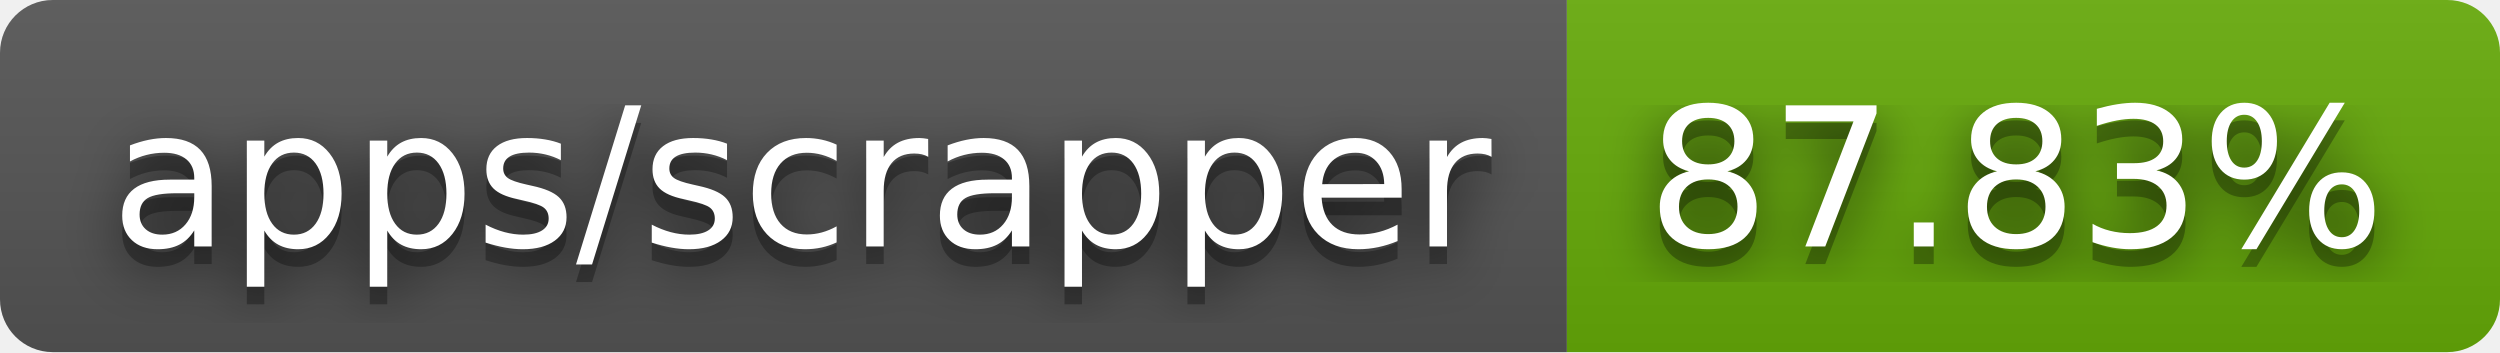
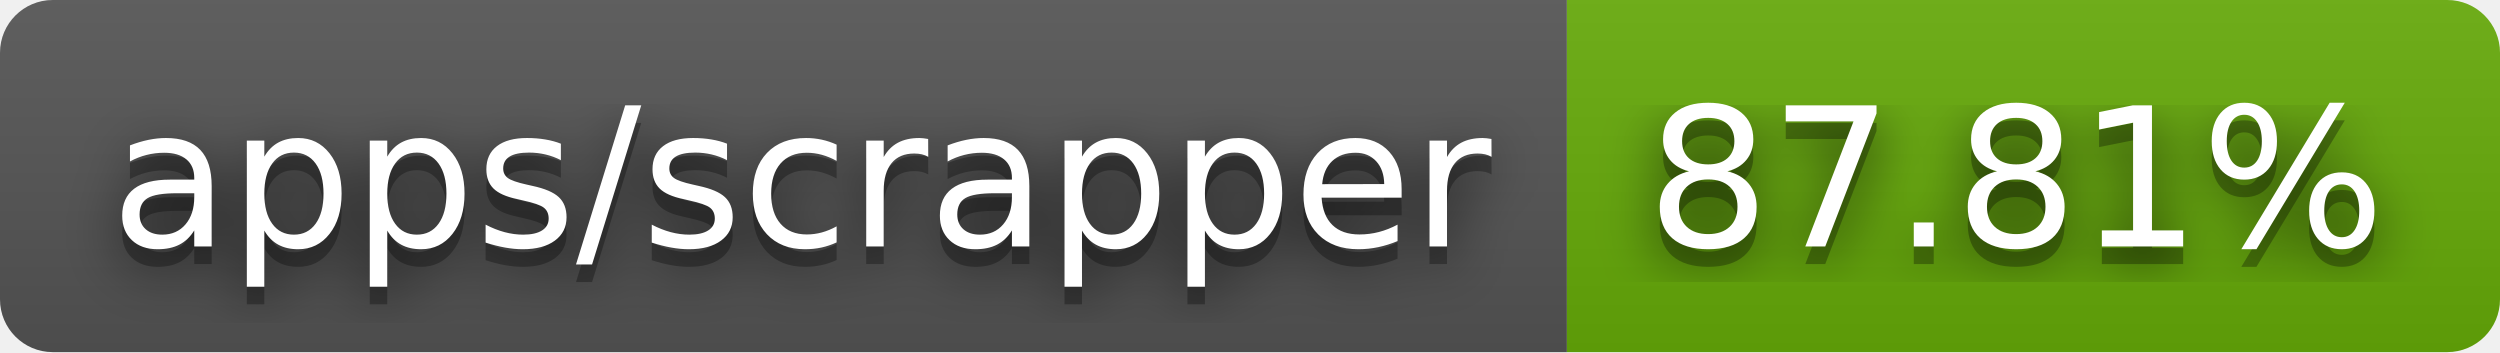
- <svg xmlns="http://www.w3.org/2000/svg" width="142" height="20" role="img" aria-label="apps/scrapper: 87.83%">
+ <svg xmlns="http://www.w3.org/2000/svg" width="142" height="20" role="img" aria-label="apps/scrapper: 87.81%">
  <filter id="blur">
    <feGaussianBlur stdDeviation="16" />
  </filter>
  <linearGradient id="s" x2="0" y2="100%">
    <stop offset="0" stop-color="#bbb" stop-opacity=".1" />
    <stop offset="1" stop-opacity=".1" />
  </linearGradient>
  <clipPath id="r">
    <rect width="142" height="20" rx="3" />
  </clipPath>
  <g clip-path="url(#r)">
    <rect width="89" height="20" fill="#555" />
    <rect x="89" width="53" height="20" fill="#67ac09" />
    <rect width="142" height="20" fill="url(#s)" />
  </g>
  <g fill="#fff" text-anchor="middle" font-family="Verdana,Geneva,DejaVu Sans,sans-serif" text-rendering="geometricPrecision" font-size="110">
    <g transform="scale(.1)">
      <g aria-hidden="true" fill="#010101">
        <text x="455" y="150" fill-opacity=".8" filter="url(#blur)" textLength="790">apps/scrapper</text>
        <text x="455" y="150" fill-opacity=".3" textLength="790">apps/scrapper</text>
      </g>
      <text x="455" y="140" textLength="790">apps/scrapper</text>
    </g>
    <g transform="scale(.1)">
      <g aria-hidden="true" fill="#010101">
-         <text x="1145" y="150" fill-opacity=".8" filter="url(#blur)" textLength="430">87.83%</text>
-         <text x="1145" y="150" fill-opacity=".3" textLength="430">87.83%</text>
+         <text x="1145" y="150" fill-opacity=".8" filter="url(#blur)" textLength="430">87.81%</text>
+         <text x="1145" y="150" fill-opacity=".3" textLength="430">87.81%</text>
      </g>
-       <text x="1145" y="140" textLength="430">87.83%</text>
+       <text x="1145" y="140" textLength="430">87.81%</text>
    </g>
  </g>
</svg>
